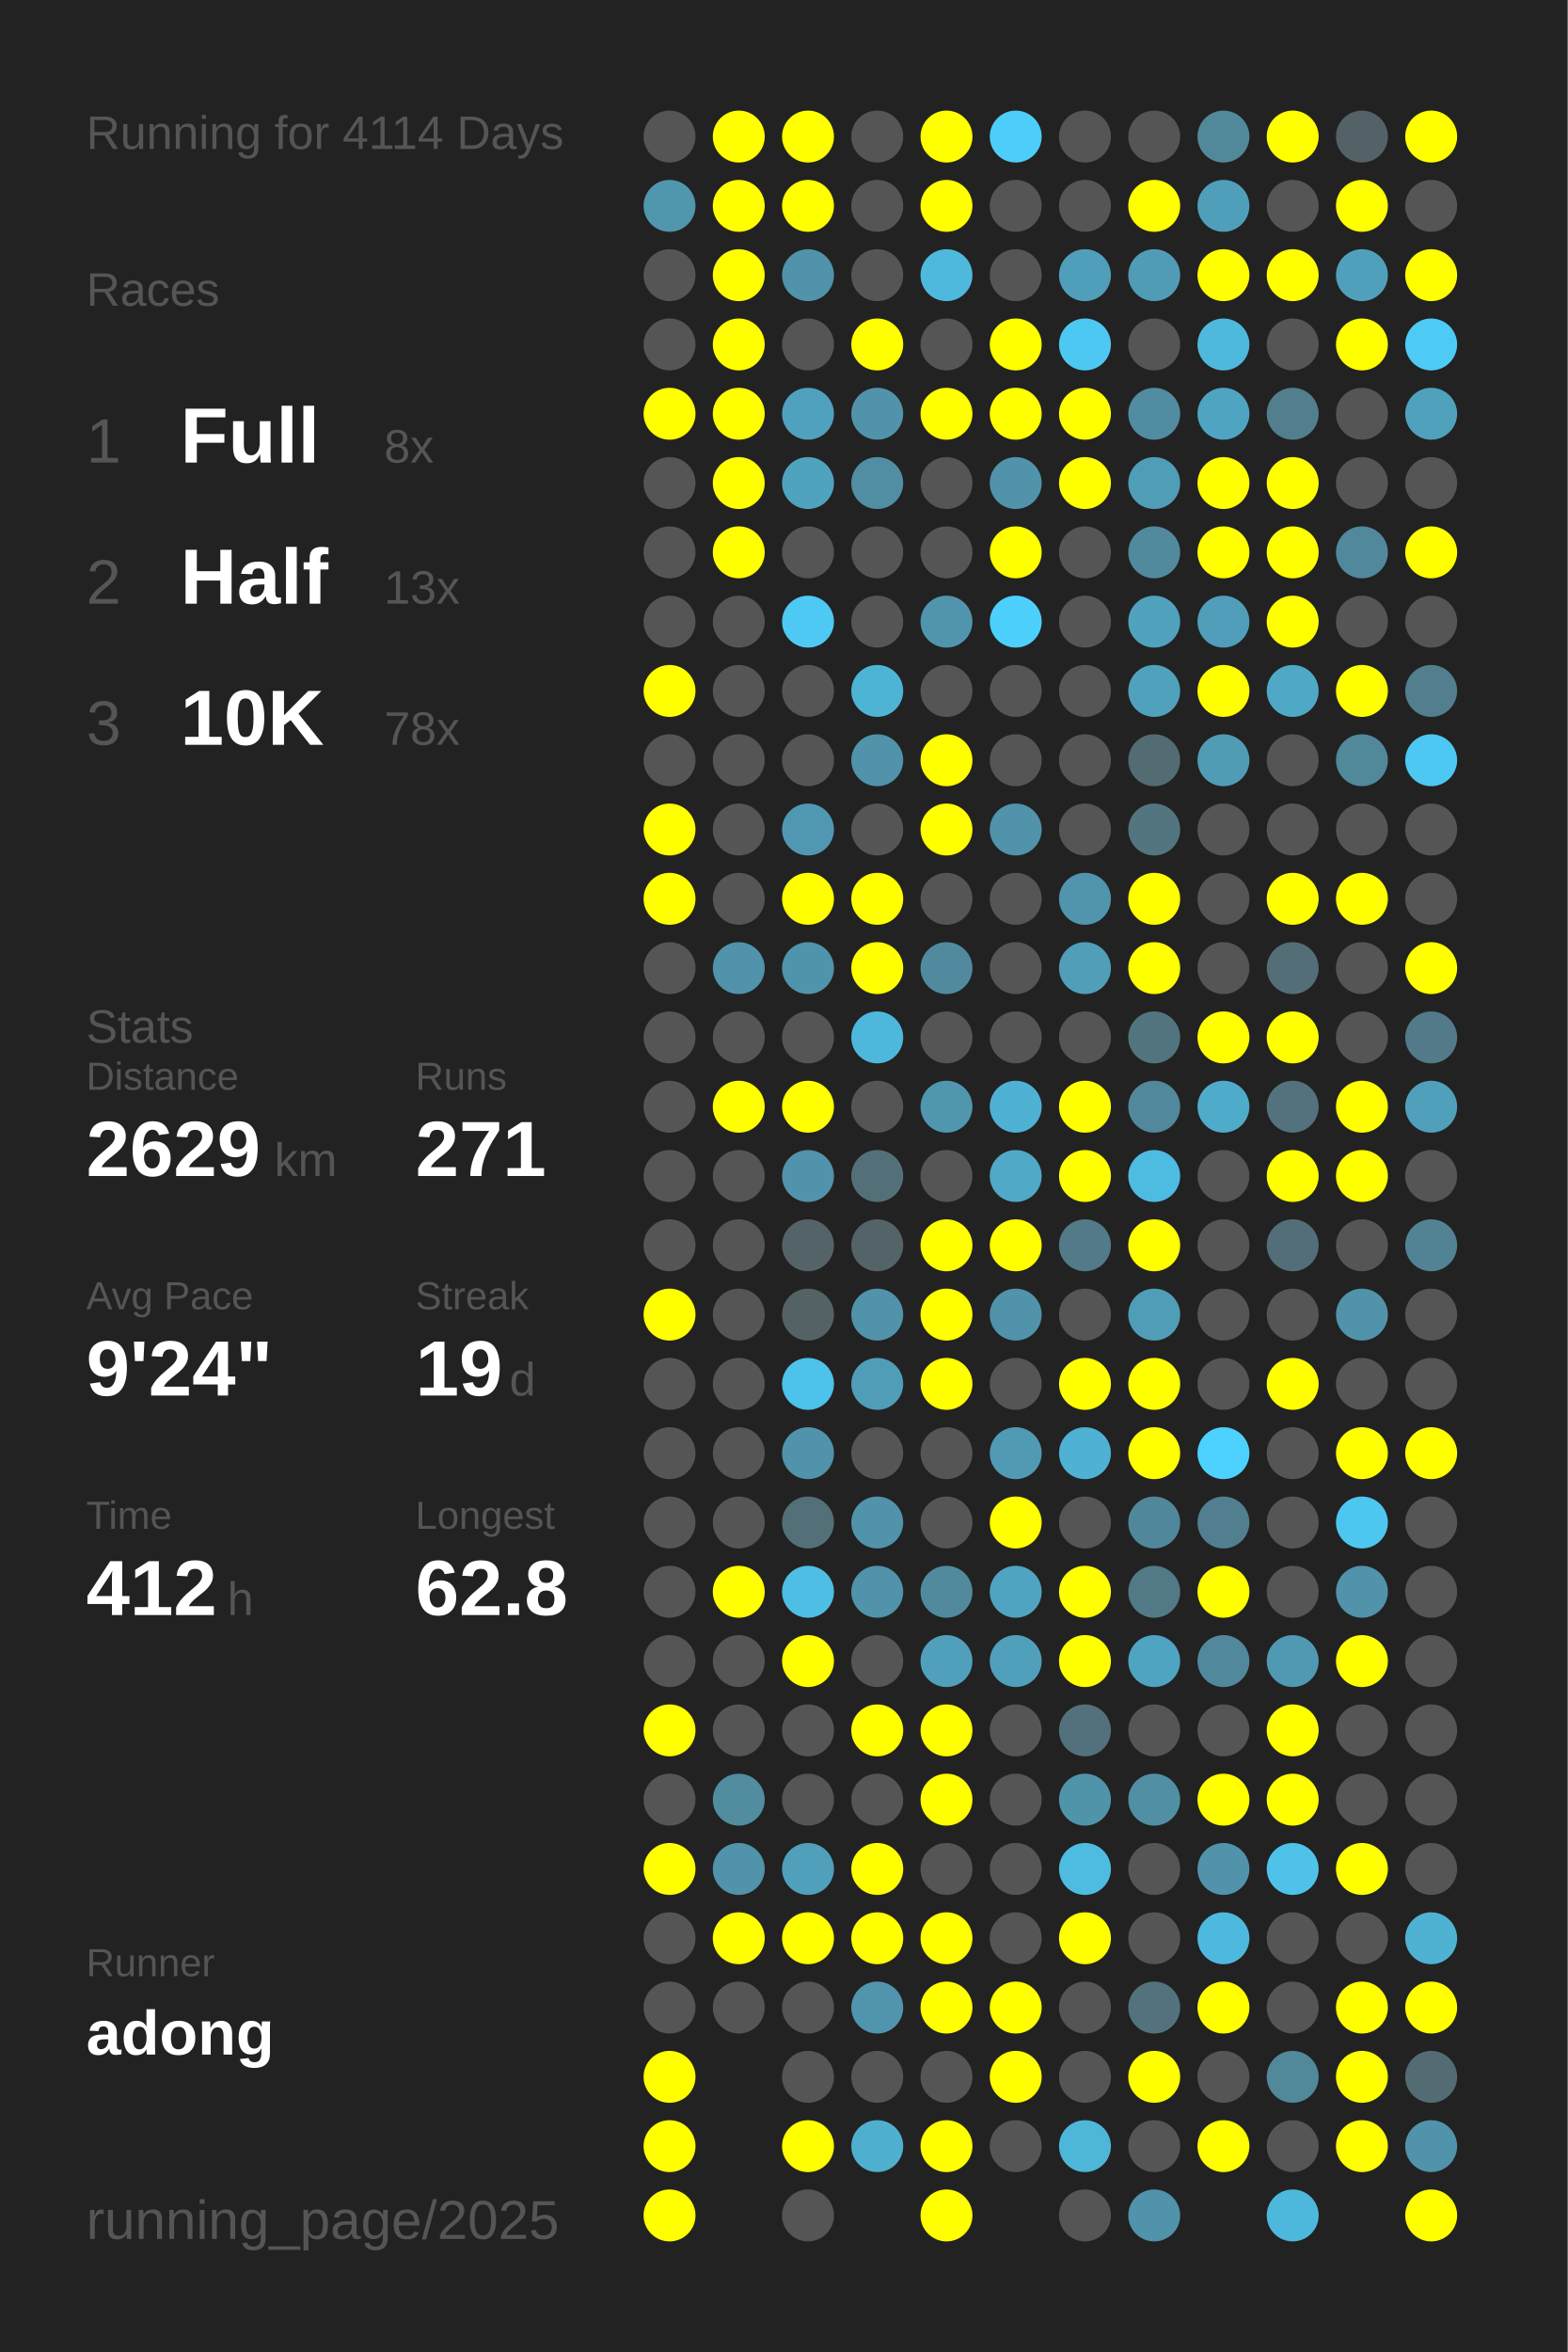
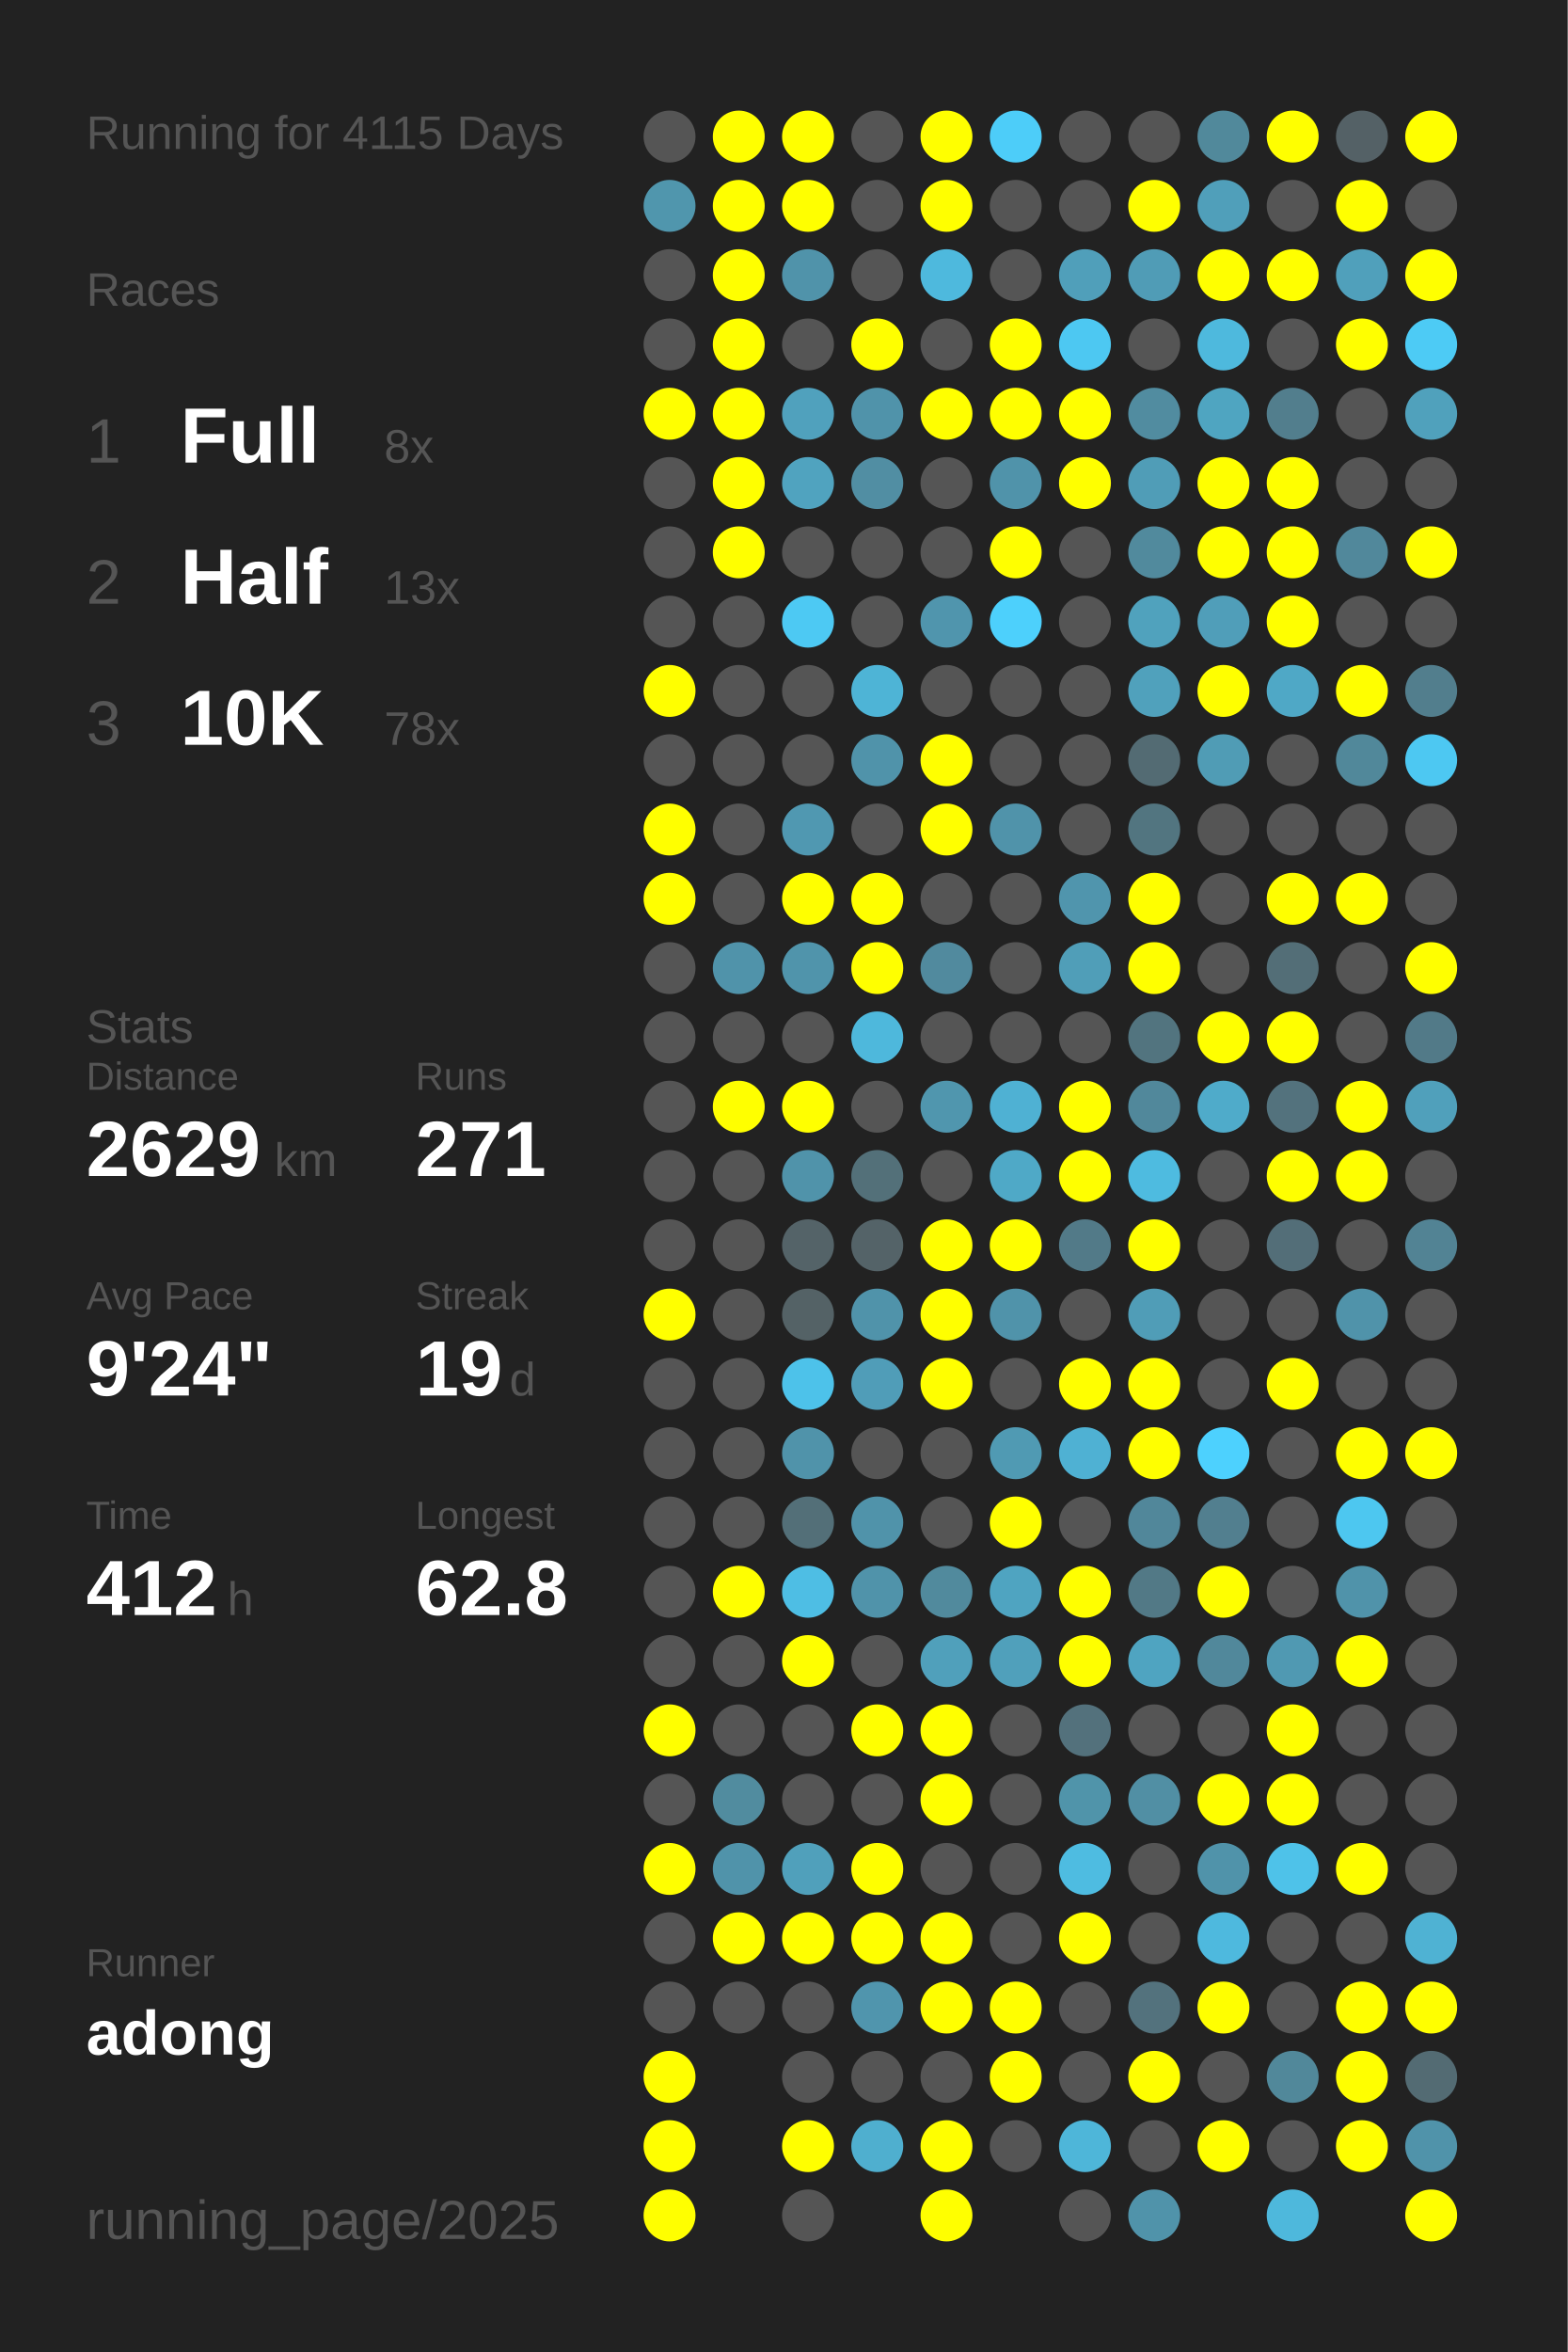
<svg xmlns="http://www.w3.org/2000/svg" baseProfile="full" height="300mm" version="1.1" viewBox="0,0,200,300" width="200mm">
  <defs />
  <rect fill="#222222" height="300" width="200" x="0" y="0" />
-   <text fill="#555555" style="font-size:6px; font-family:Arial;" x="11" y="19">Running for 4114 Days</text>
+   <text fill="#555555" style="font-size:6px; font-family:Arial;" x="11" y="19">Running for 4115 Days</text>
  <text fill="#555555" style="font-size:6px; font-family:Arial;" x="11" y="39">Races</text>
  <text fill="#555555" style="font-size:8px; font-family:Arial;" x="11" y="59">1</text>
  <text fill="#FFFFFF" style="font-size:10px; font-family:Arial; font-weight:bold;" x="23" y="59">Full</text>
  <text fill="#555555" style="font-size:6px; font-family:Arial;" x="49" y="59">8x</text>
  <text fill="#555555" style="font-size:8px; font-family:Arial;" x="11" y="77">2</text>
  <text fill="#FFFFFF" style="font-size:10px; font-family:Arial; font-weight:bold;" x="23" y="77">Half</text>
  <text fill="#555555" style="font-size:6px; font-family:Arial;" x="49" y="77">13x</text>
  <text fill="#555555" style="font-size:8px; font-family:Arial;" x="11" y="95">3</text>
  <text fill="#FFFFFF" style="font-size:10px; font-family:Arial; font-weight:bold;" x="23" y="95">10K</text>
  <text fill="#555555" style="font-size:6px; font-family:Arial;" x="49" y="95">78x</text>
  <text fill="#555555" style="font-size:6px; font-family:Arial;" x="11" y="133">Stats</text>
  <text fill="#555555" style="font-size:5px; font-family:Arial;" x="11" y="139">Distance</text>
  <text fill="#FFFFFF" style="font-size:10px; font-family:Arial; font-weight:bold;" x="11" y="150">2629</text>
  <text fill="#555555" style="font-size:6px; font-family:Arial;" x="35" y="150">km</text>
  <text fill="#555555" style="font-size:5px; font-family:Arial;" x="53" y="139">Runs</text>
  <text fill="#FFFFFF" style="font-size:10px; font-family:Arial; font-weight:bold;" x="53" y="150">271</text>
  <text fill="#555555" style="font-size:5px; font-family:Arial;" x="11" y="167">Avg Pace</text>
  <text fill="#FFFFFF" style="font-size:10px; font-family:Arial; font-weight:bold;" x="11" y="178">9'24"</text>
  <text fill="#555555" style="font-size:5px; font-family:Arial;" x="53" y="167">Streak</text>
  <text fill="#FFFFFF" style="font-size:10px; font-family:Arial; font-weight:bold;" x="53" y="178">19</text>
  <text fill="#555555" style="font-size:6px; font-family:Arial;" x="65" y="178">d</text>
  <text fill="#555555" style="font-size:5px; font-family:Arial;" x="11" y="195">Time</text>
  <text fill="#FFFFFF" style="font-size:10px; font-family:Arial; font-weight:bold;" x="11" y="206">412</text>
  <text fill="#555555" style="font-size:6px; font-family:Arial;" x="29" y="206">h</text>
  <text fill="#555555" style="font-size:5px; font-family:Arial;" x="53" y="195">Longest</text>
  <text fill="#FFFFFF" style="font-size:10px; font-family:Arial; font-weight:bold;" x="53" y="206">62.8</text>
  <text fill="#555555" style="font-size:5px; font-family:Arial;" x="11" y="252.065">Runner</text>
  <text fill="#FFFFFF" style="font-size:8px; font-family:Arial; font-weight:bold;" x="11" y="262.065">adong</text>
  <text fill="#555555" style="font-size:7px; font-family:Arial;" x="11" y="285.581">running_page/2025</text>
  <circle cx="85.417" cy="17.419" fill="#555555" r="3.312" />
  <circle cx="85.417" cy="26.258" fill="#5096ad" r="3.312" />
  <circle cx="85.417" cy="35.097" fill="#555555" r="3.312" />
  <circle cx="85.417" cy="43.935" fill="#555555" r="3.312" />
  <circle cx="85.417" cy="52.774" fill="#FFFF00" r="3.312" />
  <circle cx="85.417" cy="61.613" fill="#555555" r="3.312" />
  <circle cx="85.417" cy="70.452" fill="#555555" r="3.312" />
  <circle cx="85.417" cy="79.29" fill="#555555" r="3.312" />
  <circle cx="85.417" cy="88.129" fill="#FFFF00" r="3.312" />
  <circle cx="85.417" cy="96.968" fill="#555555" r="3.312" />
  <circle cx="85.417" cy="105.806" fill="#FFFF00" r="3.312" />
  <circle cx="85.417" cy="114.645" fill="#FFFF00" r="3.312" />
  <circle cx="85.417" cy="123.484" fill="#555555" r="3.312" />
  <circle cx="85.417" cy="132.323" fill="#555555" r="3.312" />
  <circle cx="85.417" cy="141.161" fill="#555555" r="3.312" />
  <circle cx="85.417" cy="150" fill="#555555" r="3.312" />
  <circle cx="85.417" cy="158.839" fill="#555555" r="3.312" />
  <circle cx="85.417" cy="167.677" fill="#FFFF00" r="3.312" />
  <circle cx="85.417" cy="176.516" fill="#555555" r="3.312" />
  <circle cx="85.417" cy="185.355" fill="#555555" r="3.312" />
  <circle cx="85.417" cy="194.194" fill="#555555" r="3.312" />
  <circle cx="85.417" cy="203.032" fill="#555555" r="3.312" />
  <circle cx="85.417" cy="211.871" fill="#555555" r="3.312" />
  <circle cx="85.417" cy="220.71" fill="#FFFF00" r="3.312" />
  <circle cx="85.417" cy="229.548" fill="#555555" r="3.312" />
  <circle cx="85.417" cy="238.387" fill="#FFFF00" r="3.312" />
  <circle cx="85.417" cy="247.226" fill="#555555" r="3.312" />
  <circle cx="85.417" cy="256.065" fill="#555555" r="3.312" />
  <circle cx="85.417" cy="264.903" fill="#FFFF00" r="3.312" />
  <circle cx="85.417" cy="273.742" fill="#FFFF00" r="3.312" />
  <circle cx="85.417" cy="282.581" fill="#FFFF00" r="3.312" />
  <circle cx="94.25" cy="17.419" fill="#FFFF00" r="3.312" />
  <circle cx="94.25" cy="26.258" fill="#FFFF00" r="3.312" />
  <circle cx="94.25" cy="35.097" fill="#FFFF00" r="3.312" />
  <circle cx="94.25" cy="43.935" fill="#FFFF00" r="3.312" />
  <circle cx="94.25" cy="52.774" fill="#FFFF00" r="3.312" />
  <circle cx="94.25" cy="61.613" fill="#FFFF00" r="3.312" />
  <circle cx="94.25" cy="70.452" fill="#FFFF00" r="3.312" />
  <circle cx="94.25" cy="79.29" fill="#555555" r="3.312" />
  <circle cx="94.25" cy="88.129" fill="#555555" r="3.312" />
  <circle cx="94.25" cy="96.968" fill="#555555" r="3.312" />
  <circle cx="94.25" cy="105.806" fill="#555555" r="3.312" />
  <circle cx="94.25" cy="114.645" fill="#555555" r="3.312" />
  <circle cx="94.25" cy="123.484" fill="#5093aa" r="3.312" />
  <circle cx="94.25" cy="132.323" fill="#555555" r="3.312" />
  <circle cx="94.25" cy="141.161" fill="#FFFF00" r="3.312" />
  <circle cx="94.25" cy="150" fill="#555555" r="3.312" />
  <circle cx="94.25" cy="158.839" fill="#555555" r="3.312" />
  <circle cx="94.25" cy="167.677" fill="#555555" r="3.312" />
  <circle cx="94.25" cy="176.516" fill="#555555" r="3.312" />
  <circle cx="94.25" cy="185.355" fill="#555555" r="3.312" />
  <circle cx="94.25" cy="194.194" fill="#555555" r="3.312" />
  <circle cx="94.25" cy="203.032" fill="#FFFF00" r="3.312" />
  <circle cx="94.25" cy="211.871" fill="#555555" r="3.312" />
  <circle cx="94.25" cy="220.71" fill="#555555" r="3.312" />
  <circle cx="94.25" cy="229.548" fill="#518c9f" r="3.312" />
  <circle cx="94.25" cy="238.387" fill="#5093aa" r="3.312" />
  <circle cx="94.25" cy="247.226" fill="#FFFF00" r="3.312" />
  <circle cx="94.25" cy="256.065" fill="#555555" r="3.312" />
  <circle cx="103.083" cy="17.419" fill="#FFFF00" r="3.312" />
  <circle cx="103.083" cy="26.258" fill="#FFFF00" r="3.312" />
  <circle cx="103.083" cy="35.097" fill="#5093aa" r="3.312" />
  <circle cx="103.083" cy="43.935" fill="#555555" r="3.312" />
  <circle cx="103.083" cy="52.774" fill="#50a1bd" r="3.312" />
  <circle cx="103.083" cy="61.613" fill="#50a3bf" r="3.312" />
  <circle cx="103.083" cy="70.452" fill="#555555" r="3.312" />
  <circle cx="103.083" cy="79.29" fill="#4dc9f3" r="3.312" />
  <circle cx="103.083" cy="88.129" fill="#555555" r="3.312" />
  <circle cx="103.083" cy="96.968" fill="#555555" r="3.312" />
  <circle cx="103.083" cy="105.806" fill="#5098b1" r="3.312" />
  <circle cx="103.083" cy="114.645" fill="#FFFF00" r="3.312" />
  <circle cx="103.083" cy="123.484" fill="#5094ab" r="3.312" />
  <circle cx="103.083" cy="132.323" fill="#555555" r="3.312" />
  <circle cx="103.083" cy="141.161" fill="#FFFF00" r="3.312" />
  <circle cx="103.083" cy="150" fill="#5093aa" r="3.312" />
  <circle cx="103.083" cy="158.839" fill="#546368" r="3.312" />
  <circle cx="103.083" cy="167.677" fill="#546266" r="3.312" />
  <circle cx="103.083" cy="176.516" fill="#4dc2ea" r="3.312" />
  <circle cx="103.083" cy="185.355" fill="#5093aa" r="3.312" />
  <circle cx="103.083" cy="194.194" fill="#536f78" r="3.312" />
  <circle cx="103.083" cy="203.032" fill="#4ebee4" r="3.312" />
  <circle cx="103.083" cy="211.871" fill="#FFFF00" r="3.312" />
  <circle cx="103.083" cy="220.71" fill="#555555" r="3.312" />
  <circle cx="103.083" cy="229.548" fill="#555555" r="3.312" />
  <circle cx="103.083" cy="238.387" fill="#50a0bb" r="3.312" />
  <circle cx="103.083" cy="247.226" fill="#FFFF00" r="3.312" />
  <circle cx="103.083" cy="256.065" fill="#555555" r="3.312" />
  <circle cx="103.083" cy="264.903" fill="#555555" r="3.312" />
  <circle cx="103.083" cy="273.742" fill="#FFFF00" r="3.312" />
  <circle cx="103.083" cy="282.581" fill="#555555" r="3.312" />
  <circle cx="111.917" cy="17.419" fill="#555555" r="3.312" />
  <circle cx="111.917" cy="26.258" fill="#555555" r="3.312" />
  <circle cx="111.917" cy="35.097" fill="#555555" r="3.312" />
  <circle cx="111.917" cy="43.935" fill="#FFFF00" r="3.312" />
  <circle cx="111.917" cy="52.774" fill="#5093aa" r="3.312" />
  <circle cx="111.917" cy="61.613" fill="#518ea3" r="3.312" />
  <circle cx="111.917" cy="70.452" fill="#555555" r="3.312" />
  <circle cx="111.917" cy="79.29" fill="#555555" r="3.312" />
  <circle cx="111.917" cy="88.129" fill="#4eb4d6" r="3.312" />
  <circle cx="111.917" cy="96.968" fill="#5093aa" r="3.312" />
  <circle cx="111.917" cy="105.806" fill="#555555" r="3.312" />
  <circle cx="111.917" cy="114.645" fill="#FFFF00" r="3.312" />
  <circle cx="111.917" cy="123.484" fill="#FFFF00" r="3.312" />
  <circle cx="111.917" cy="132.323" fill="#4eb8dc" r="3.312" />
  <circle cx="111.917" cy="141.161" fill="#555555" r="3.312" />
  <circle cx="111.917" cy="150" fill="#537079" r="3.312" />
  <circle cx="111.917" cy="158.839" fill="#546368" r="3.312" />
  <circle cx="111.917" cy="167.677" fill="#5093aa" r="3.312" />
  <circle cx="111.917" cy="176.516" fill="#509db8" r="3.312" />
  <circle cx="111.917" cy="185.355" fill="#555555" r="3.312" />
  <circle cx="111.917" cy="194.194" fill="#5093aa" r="3.312" />
  <circle cx="111.917" cy="203.032" fill="#5093aa" r="3.312" />
  <circle cx="111.917" cy="211.871" fill="#555555" r="3.312" />
  <circle cx="111.917" cy="220.71" fill="#FFFF00" r="3.312" />
  <circle cx="111.917" cy="229.548" fill="#555555" r="3.312" />
  <circle cx="111.917" cy="238.387" fill="#FFFF00" r="3.312" />
  <circle cx="111.917" cy="247.226" fill="#FFFF00" r="3.312" />
  <circle cx="111.917" cy="256.065" fill="#5095ad" r="3.312" />
  <circle cx="111.917" cy="264.903" fill="#555555" r="3.312" />
  <circle cx="111.917" cy="273.742" fill="#4fafcf" r="3.312" />
  <circle cx="120.75" cy="17.419" fill="#FFFF00" r="3.312" />
  <circle cx="120.75" cy="26.258" fill="#FFFF00" r="3.312" />
  <circle cx="120.75" cy="35.097" fill="#4eb9dd" r="3.312" />
  <circle cx="120.75" cy="43.935" fill="#555555" r="3.312" />
  <circle cx="120.75" cy="52.774" fill="#FFFF00" r="3.312" />
  <circle cx="120.75" cy="61.613" fill="#555555" r="3.312" />
  <circle cx="120.75" cy="70.452" fill="#555555" r="3.312" />
  <circle cx="120.75" cy="79.29" fill="#5095ad" r="3.312" />
  <circle cx="120.75" cy="88.129" fill="#555555" r="3.312" />
  <circle cx="120.75" cy="96.968" fill="#FFFF00" r="3.312" />
  <circle cx="120.75" cy="105.806" fill="#FFFF00" r="3.312" />
  <circle cx="120.75" cy="114.645" fill="#555555" r="3.312" />
  <circle cx="120.75" cy="123.484" fill="#518a9e" r="3.312" />
  <circle cx="120.75" cy="132.323" fill="#555555" r="3.312" />
  <circle cx="120.75" cy="141.161" fill="#5096ae" r="3.312" />
  <circle cx="120.75" cy="150" fill="#555555" r="3.312" />
  <circle cx="120.75" cy="158.839" fill="#FFFF00" r="3.312" />
  <circle cx="120.75" cy="167.677" fill="#FFFF00" r="3.312" />
  <circle cx="120.75" cy="176.516" fill="#FFFF00" r="3.312" />
  <circle cx="120.75" cy="185.355" fill="#555555" r="3.312" />
  <circle cx="120.75" cy="194.194" fill="#555555" r="3.312" />
  <circle cx="120.75" cy="203.032" fill="#518a9d" r="3.312" />
  <circle cx="120.75" cy="211.871" fill="#50a0bb" r="3.312" />
  <circle cx="120.75" cy="220.71" fill="#FFFF00" r="3.312" />
  <circle cx="120.75" cy="229.548" fill="#FFFF00" r="3.312" />
  <circle cx="120.75" cy="238.387" fill="#555555" r="3.312" />
  <circle cx="120.75" cy="247.226" fill="#FFFF00" r="3.312" />
  <circle cx="120.75" cy="256.065" fill="#FFFF00" r="3.312" />
  <circle cx="120.75" cy="264.903" fill="#555555" r="3.312" />
  <circle cx="120.75" cy="273.742" fill="#FFFF00" r="3.312" />
  <circle cx="120.75" cy="282.581" fill="#FFFF00" r="3.312" />
  <circle cx="129.583" cy="17.419" fill="#4dcdf9" r="3.312" />
  <circle cx="129.583" cy="26.258" fill="#555555" r="3.312" />
  <circle cx="129.583" cy="35.097" fill="#555555" r="3.312" />
  <circle cx="129.583" cy="43.935" fill="#FFFF00" r="3.312" />
  <circle cx="129.583" cy="52.774" fill="#FFFF00" r="3.312" />
  <circle cx="129.583" cy="61.613" fill="#5093aa" r="3.312" />
  <circle cx="129.583" cy="70.452" fill="#FFFF00" r="3.312" />
  <circle cx="129.583" cy="79.29" fill="#4dd0fc" r="3.312" />
  <circle cx="129.583" cy="88.129" fill="#555555" r="3.312" />
  <circle cx="129.583" cy="96.968" fill="#555555" r="3.312" />
  <circle cx="129.583" cy="105.806" fill="#5093aa" r="3.312" />
  <circle cx="129.583" cy="114.645" fill="#555555" r="3.312" />
  <circle cx="129.583" cy="123.484" fill="#555555" r="3.312" />
  <circle cx="129.583" cy="132.323" fill="#555555" r="3.312" />
  <circle cx="129.583" cy="141.161" fill="#4fb1d3" r="3.312" />
  <circle cx="129.583" cy="150" fill="#4fa9c7" r="3.312" />
  <circle cx="129.583" cy="158.839" fill="#FFFF00" r="3.312" />
  <circle cx="129.583" cy="167.677" fill="#5093aa" r="3.312" />
  <circle cx="129.583" cy="176.516" fill="#555555" r="3.312" />
  <circle cx="129.583" cy="185.355" fill="#509ab3" r="3.312" />
  <circle cx="129.583" cy="194.194" fill="#FFFF00" r="3.312" />
  <circle cx="129.583" cy="203.032" fill="#4fa4c1" r="3.312" />
  <circle cx="129.583" cy="211.871" fill="#50a0bb" r="3.312" />
  <circle cx="129.583" cy="220.71" fill="#555555" r="3.312" />
  <circle cx="129.583" cy="229.548" fill="#555555" r="3.312" />
  <circle cx="129.583" cy="238.387" fill="#555555" r="3.312" />
  <circle cx="129.583" cy="247.226" fill="#555555" r="3.312" />
  <circle cx="129.583" cy="256.065" fill="#FFFF00" r="3.312" />
  <circle cx="129.583" cy="264.903" fill="#FFFF00" r="3.312" />
  <circle cx="129.583" cy="273.742" fill="#555555" r="3.312" />
  <circle cx="138.417" cy="17.419" fill="#555555" r="3.312" />
  <circle cx="138.417" cy="26.258" fill="#555555" r="3.312" />
  <circle cx="138.417" cy="35.097" fill="#509fba" r="3.312" />
  <circle cx="138.417" cy="43.935" fill="#4dc8f2" r="3.312" />
  <circle cx="138.417" cy="52.774" fill="#FFFF00" r="3.312" />
  <circle cx="138.417" cy="61.613" fill="#FFFF00" r="3.312" />
  <circle cx="138.417" cy="70.452" fill="#555555" r="3.312" />
  <circle cx="138.417" cy="79.29" fill="#555555" r="3.312" />
  <circle cx="138.417" cy="88.129" fill="#555555" r="3.312" />
  <circle cx="138.417" cy="96.968" fill="#555555" r="3.312" />
  <circle cx="138.417" cy="105.806" fill="#555555" r="3.312" />
  <circle cx="138.417" cy="114.645" fill="#5095ad" r="3.312" />
  <circle cx="138.417" cy="123.484" fill="#509eb8" r="3.312" />
  <circle cx="138.417" cy="132.323" fill="#555555" r="3.312" />
  <circle cx="138.417" cy="141.161" fill="#FFFF00" r="3.312" />
  <circle cx="138.417" cy="150" fill="#FFFF00" r="3.312" />
  <circle cx="138.417" cy="158.839" fill="#527a88" r="3.312" />
  <circle cx="138.417" cy="167.677" fill="#555555" r="3.312" />
  <circle cx="138.417" cy="176.516" fill="#FFFF00" r="3.312" />
  <circle cx="138.417" cy="185.355" fill="#4fb1d3" r="3.312" />
  <circle cx="138.417" cy="194.194" fill="#555555" r="3.312" />
  <circle cx="138.417" cy="203.032" fill="#FFFF00" r="3.312" />
  <circle cx="138.417" cy="211.871" fill="#FFFF00" r="3.312" />
  <circle cx="138.417" cy="220.71" fill="#53717c" r="3.312" />
  <circle cx="138.417" cy="229.548" fill="#5094aa" r="3.312" />
  <circle cx="138.417" cy="238.387" fill="#4ebce1" r="3.312" />
  <circle cx="138.417" cy="247.226" fill="#FFFF00" r="3.312" />
  <circle cx="138.417" cy="256.065" fill="#555555" r="3.312" />
  <circle cx="138.417" cy="264.903" fill="#555555" r="3.312" />
  <circle cx="138.417" cy="273.742" fill="#4eb6d9" r="3.312" />
  <circle cx="138.417" cy="282.581" fill="#555555" r="3.312" />
  <circle cx="147.25" cy="17.419" fill="#555555" r="3.312" />
  <circle cx="147.25" cy="26.258" fill="#FFFF00" r="3.312" />
  <circle cx="147.25" cy="35.097" fill="#509cb6" r="3.312" />
  <circle cx="147.25" cy="43.935" fill="#555555" r="3.312" />
  <circle cx="147.25" cy="52.774" fill="#518ca0" r="3.312" />
  <circle cx="147.25" cy="61.613" fill="#509db7" r="3.312" />
  <circle cx="147.25" cy="70.452" fill="#518a9d" r="3.312" />
  <circle cx="147.25" cy="79.29" fill="#50a2bd" r="3.312" />
  <circle cx="147.25" cy="88.129" fill="#50a1bc" r="3.312" />
  <circle cx="147.25" cy="96.968" fill="#536b73" r="3.312" />
  <circle cx="147.25" cy="105.806" fill="#527580" r="3.312" />
  <circle cx="147.25" cy="114.645" fill="#FFFF00" r="3.312" />
  <circle cx="147.25" cy="123.484" fill="#FFFF00" r="3.312" />
  <circle cx="147.25" cy="132.323" fill="#52747f" r="3.312" />
  <circle cx="147.25" cy="141.161" fill="#51889b" r="3.312" />
  <circle cx="147.25" cy="150" fill="#4ebbe0" r="3.312" />
  <circle cx="147.25" cy="158.839" fill="#FFFF00" r="3.312" />
  <circle cx="147.25" cy="167.677" fill="#509db7" r="3.312" />
  <circle cx="147.25" cy="176.516" fill="#FFFF00" r="3.312" />
  <circle cx="147.25" cy="185.355" fill="#FFFF00" r="3.312" />
  <circle cx="147.25" cy="194.194" fill="#51879a" r="3.312" />
  <circle cx="147.25" cy="203.032" fill="#527986" r="3.312" />
  <circle cx="147.25" cy="211.871" fill="#4fa4c1" r="3.312" />
  <circle cx="147.25" cy="220.71" fill="#555555" r="3.312" />
  <circle cx="147.25" cy="229.548" fill="#518fa4" r="3.312" />
  <circle cx="147.25" cy="238.387" fill="#555555" r="3.312" />
  <circle cx="147.25" cy="247.226" fill="#555555" r="3.312" />
  <circle cx="147.25" cy="256.065" fill="#53727d" r="3.312" />
  <circle cx="147.25" cy="264.903" fill="#FFFF00" r="3.312" />
  <circle cx="147.25" cy="273.742" fill="#555555" r="3.312" />
  <circle cx="147.25" cy="282.581" fill="#5093aa" r="3.312" />
  <circle cx="156.083" cy="17.419" fill="#51899b" r="3.312" />
  <circle cx="156.083" cy="26.258" fill="#509fba" r="3.312" />
  <circle cx="156.083" cy="35.097" fill="#FFFF00" r="3.312" />
  <circle cx="156.083" cy="43.935" fill="#4eb9dd" r="3.312" />
  <circle cx="156.083" cy="52.774" fill="#4fa5c1" r="3.312" />
  <circle cx="156.083" cy="61.613" fill="#FFFF00" r="3.312" />
  <circle cx="156.083" cy="70.452" fill="#FFFF00" r="3.312" />
  <circle cx="156.083" cy="79.29" fill="#509eb9" r="3.312" />
  <circle cx="156.083" cy="88.129" fill="#FFFF00" r="3.312" />
  <circle cx="156.083" cy="96.968" fill="#509cb5" r="3.312" />
  <circle cx="156.083" cy="105.806" fill="#555555" r="3.312" />
  <circle cx="156.083" cy="114.645" fill="#555555" r="3.312" />
  <circle cx="156.083" cy="123.484" fill="#555555" r="3.312" />
  <circle cx="156.083" cy="132.323" fill="#FFFF00" r="3.312" />
  <circle cx="156.083" cy="141.161" fill="#4fabca" r="3.312" />
  <circle cx="156.083" cy="150" fill="#555555" r="3.312" />
  <circle cx="156.083" cy="158.839" fill="#555555" r="3.312" />
  <circle cx="156.083" cy="167.677" fill="#555555" r="3.312" />
  <circle cx="156.083" cy="176.516" fill="#555555" r="3.312" />
  <circle cx="156.083" cy="185.355" fill="#4dd1fe" r="3.312" />
  <circle cx="156.083" cy="194.194" fill="#527f8f" r="3.312" />
  <circle cx="156.083" cy="203.032" fill="#FFFF00" r="3.312" />
  <circle cx="156.083" cy="211.871" fill="#51889b" r="3.312" />
  <circle cx="156.083" cy="220.71" fill="#555555" r="3.312" />
  <circle cx="156.083" cy="229.548" fill="#FFFF00" r="3.312" />
  <circle cx="156.083" cy="238.387" fill="#5093aa" r="3.312" />
  <circle cx="156.083" cy="247.226" fill="#4eb9de" r="3.312" />
  <circle cx="156.083" cy="256.065" fill="#FFFF00" r="3.312" />
  <circle cx="156.083" cy="264.903" fill="#555555" r="3.312" />
  <circle cx="156.083" cy="273.742" fill="#FFFF00" r="3.312" />
  <circle cx="164.917" cy="17.419" fill="#FFFF00" r="3.312" />
  <circle cx="164.917" cy="26.258" fill="#555555" r="3.312" />
  <circle cx="164.917" cy="35.097" fill="#FFFF00" r="3.312" />
  <circle cx="164.917" cy="43.935" fill="#555555" r="3.312" />
  <circle cx="164.917" cy="52.774" fill="#527e8d" r="3.312" />
  <circle cx="164.917" cy="61.613" fill="#FFFF00" r="3.312" />
  <circle cx="164.917" cy="70.452" fill="#FFFF00" r="3.312" />
  <circle cx="164.917" cy="79.29" fill="#FFFF00" r="3.312" />
  <circle cx="164.917" cy="88.129" fill="#4fa8c6" r="3.312" />
  <circle cx="164.917" cy="96.968" fill="#555555" r="3.312" />
  <circle cx="164.917" cy="105.806" fill="#555555" r="3.312" />
  <circle cx="164.917" cy="114.645" fill="#FFFF00" r="3.312" />
  <circle cx="164.917" cy="123.484" fill="#536e77" r="3.312" />
  <circle cx="164.917" cy="132.323" fill="#FFFF00" r="3.312" />
  <circle cx="164.917" cy="141.161" fill="#53727d" r="3.312" />
  <circle cx="164.917" cy="150" fill="#FFFF00" r="3.312" />
  <circle cx="164.917" cy="158.839" fill="#536e78" r="3.312" />
  <circle cx="164.917" cy="167.677" fill="#555555" r="3.312" />
  <circle cx="164.917" cy="176.516" fill="#FFFF00" r="3.312" />
  <circle cx="164.917" cy="185.355" fill="#555555" r="3.312" />
  <circle cx="164.917" cy="194.194" fill="#555555" r="3.312" />
  <circle cx="164.917" cy="203.032" fill="#555555" r="3.312" />
  <circle cx="164.917" cy="211.871" fill="#5099b2" r="3.312" />
  <circle cx="164.917" cy="220.71" fill="#FFFF00" r="3.312" />
  <circle cx="164.917" cy="229.548" fill="#FFFF00" r="3.312" />
  <circle cx="164.917" cy="238.387" fill="#4ec2e9" r="3.312" />
  <circle cx="164.917" cy="247.226" fill="#555555" r="3.312" />
  <circle cx="164.917" cy="256.065" fill="#555555" r="3.312" />
  <circle cx="164.917" cy="264.903" fill="#51889a" r="3.312" />
  <circle cx="164.917" cy="273.742" fill="#555555" r="3.312" />
  <circle cx="164.917" cy="282.581" fill="#4eb8dc" r="3.312" />
  <circle cx="173.75" cy="17.419" fill="#546166" r="3.312" />
  <circle cx="173.75" cy="26.258" fill="#FFFF00" r="3.312" />
  <circle cx="173.75" cy="35.097" fill="#50a0bb" r="3.312" />
  <circle cx="173.75" cy="43.935" fill="#FFFF00" r="3.312" />
  <circle cx="173.75" cy="52.774" fill="#555555" r="3.312" />
  <circle cx="173.75" cy="61.613" fill="#555555" r="3.312" />
  <circle cx="173.75" cy="70.452" fill="#51889b" r="3.312" />
  <circle cx="173.75" cy="79.29" fill="#555555" r="3.312" />
  <circle cx="173.75" cy="88.129" fill="#FFFF00" r="3.312" />
  <circle cx="173.75" cy="96.968" fill="#51889a" r="3.312" />
  <circle cx="173.75" cy="105.806" fill="#555555" r="3.312" />
  <circle cx="173.75" cy="114.645" fill="#FFFF00" r="3.312" />
  <circle cx="173.75" cy="123.484" fill="#555555" r="3.312" />
  <circle cx="173.75" cy="132.323" fill="#555555" r="3.312" />
  <circle cx="173.75" cy="141.161" fill="#FFFF00" r="3.312" />
  <circle cx="173.75" cy="150" fill="#FFFF00" r="3.312" />
  <circle cx="173.75" cy="158.839" fill="#555555" r="3.312" />
  <circle cx="173.75" cy="167.677" fill="#5093aa" r="3.312" />
  <circle cx="173.75" cy="176.516" fill="#555555" r="3.312" />
  <circle cx="173.75" cy="185.355" fill="#FFFF00" r="3.312" />
  <circle cx="173.75" cy="194.194" fill="#4dc7f0" r="3.312" />
  <circle cx="173.75" cy="203.032" fill="#5093aa" r="3.312" />
  <circle cx="173.75" cy="211.871" fill="#FFFF00" r="3.312" />
  <circle cx="173.75" cy="220.71" fill="#555555" r="3.312" />
  <circle cx="173.75" cy="229.548" fill="#555555" r="3.312" />
  <circle cx="173.75" cy="238.387" fill="#FFFF00" r="3.312" />
  <circle cx="173.75" cy="247.226" fill="#555555" r="3.312" />
  <circle cx="173.75" cy="256.065" fill="#FFFF00" r="3.312" />
  <circle cx="173.75" cy="264.903" fill="#FFFF00" r="3.312" />
  <circle cx="173.75" cy="273.742" fill="#FFFF00" r="3.312" />
  <circle cx="182.583" cy="17.419" fill="#FFFF00" r="3.312" />
  <circle cx="182.583" cy="26.258" fill="#555555" r="3.312" />
  <circle cx="182.583" cy="35.097" fill="#FFFF00" r="3.312" />
  <circle cx="182.583" cy="43.935" fill="#4dcbf5" r="3.312" />
  <circle cx="182.583" cy="52.774" fill="#50a1bc" r="3.312" />
  <circle cx="182.583" cy="61.613" fill="#555555" r="3.312" />
  <circle cx="182.583" cy="70.452" fill="#FFFF00" r="3.312" />
  <circle cx="182.583" cy="79.29" fill="#555555" r="3.312" />
  <circle cx="182.583" cy="88.129" fill="#527e8d" r="3.312" />
  <circle cx="182.583" cy="96.968" fill="#4dc8f2" r="3.312" />
  <circle cx="182.583" cy="105.806" fill="#555555" r="3.312" />
  <circle cx="182.583" cy="114.645" fill="#555555" r="3.312" />
  <circle cx="182.583" cy="123.484" fill="#FFFF00" r="3.312" />
  <circle cx="182.583" cy="132.323" fill="#527a88" r="3.312" />
  <circle cx="182.583" cy="141.161" fill="#50a0bb" r="3.312" />
  <circle cx="182.583" cy="150" fill="#555555" r="3.312" />
  <circle cx="182.583" cy="158.839" fill="#528394" r="3.312" />
  <circle cx="182.583" cy="167.677" fill="#555555" r="3.312" />
  <circle cx="182.583" cy="176.516" fill="#555555" r="3.312" />
  <circle cx="182.583" cy="185.355" fill="#FFFF00" r="3.312" />
  <circle cx="182.583" cy="194.194" fill="#555555" r="3.312" />
  <circle cx="182.583" cy="203.032" fill="#555555" r="3.312" />
  <circle cx="182.583" cy="211.871" fill="#555555" r="3.312" />
  <circle cx="182.583" cy="220.71" fill="#555555" r="3.312" />
  <circle cx="182.583" cy="229.548" fill="#555555" r="3.312" />
  <circle cx="182.583" cy="238.387" fill="#555555" r="3.312" />
  <circle cx="182.583" cy="247.226" fill="#4fb2d3" r="3.312" />
  <circle cx="182.583" cy="256.065" fill="#FFFF00" r="3.312" />
  <circle cx="182.583" cy="264.903" fill="#536b73" r="3.312" />
  <circle cx="182.583" cy="273.742" fill="#5093aa" r="3.312" />
  <circle cx="182.583" cy="282.581" fill="#FFFF00" r="3.312" />
</svg>
